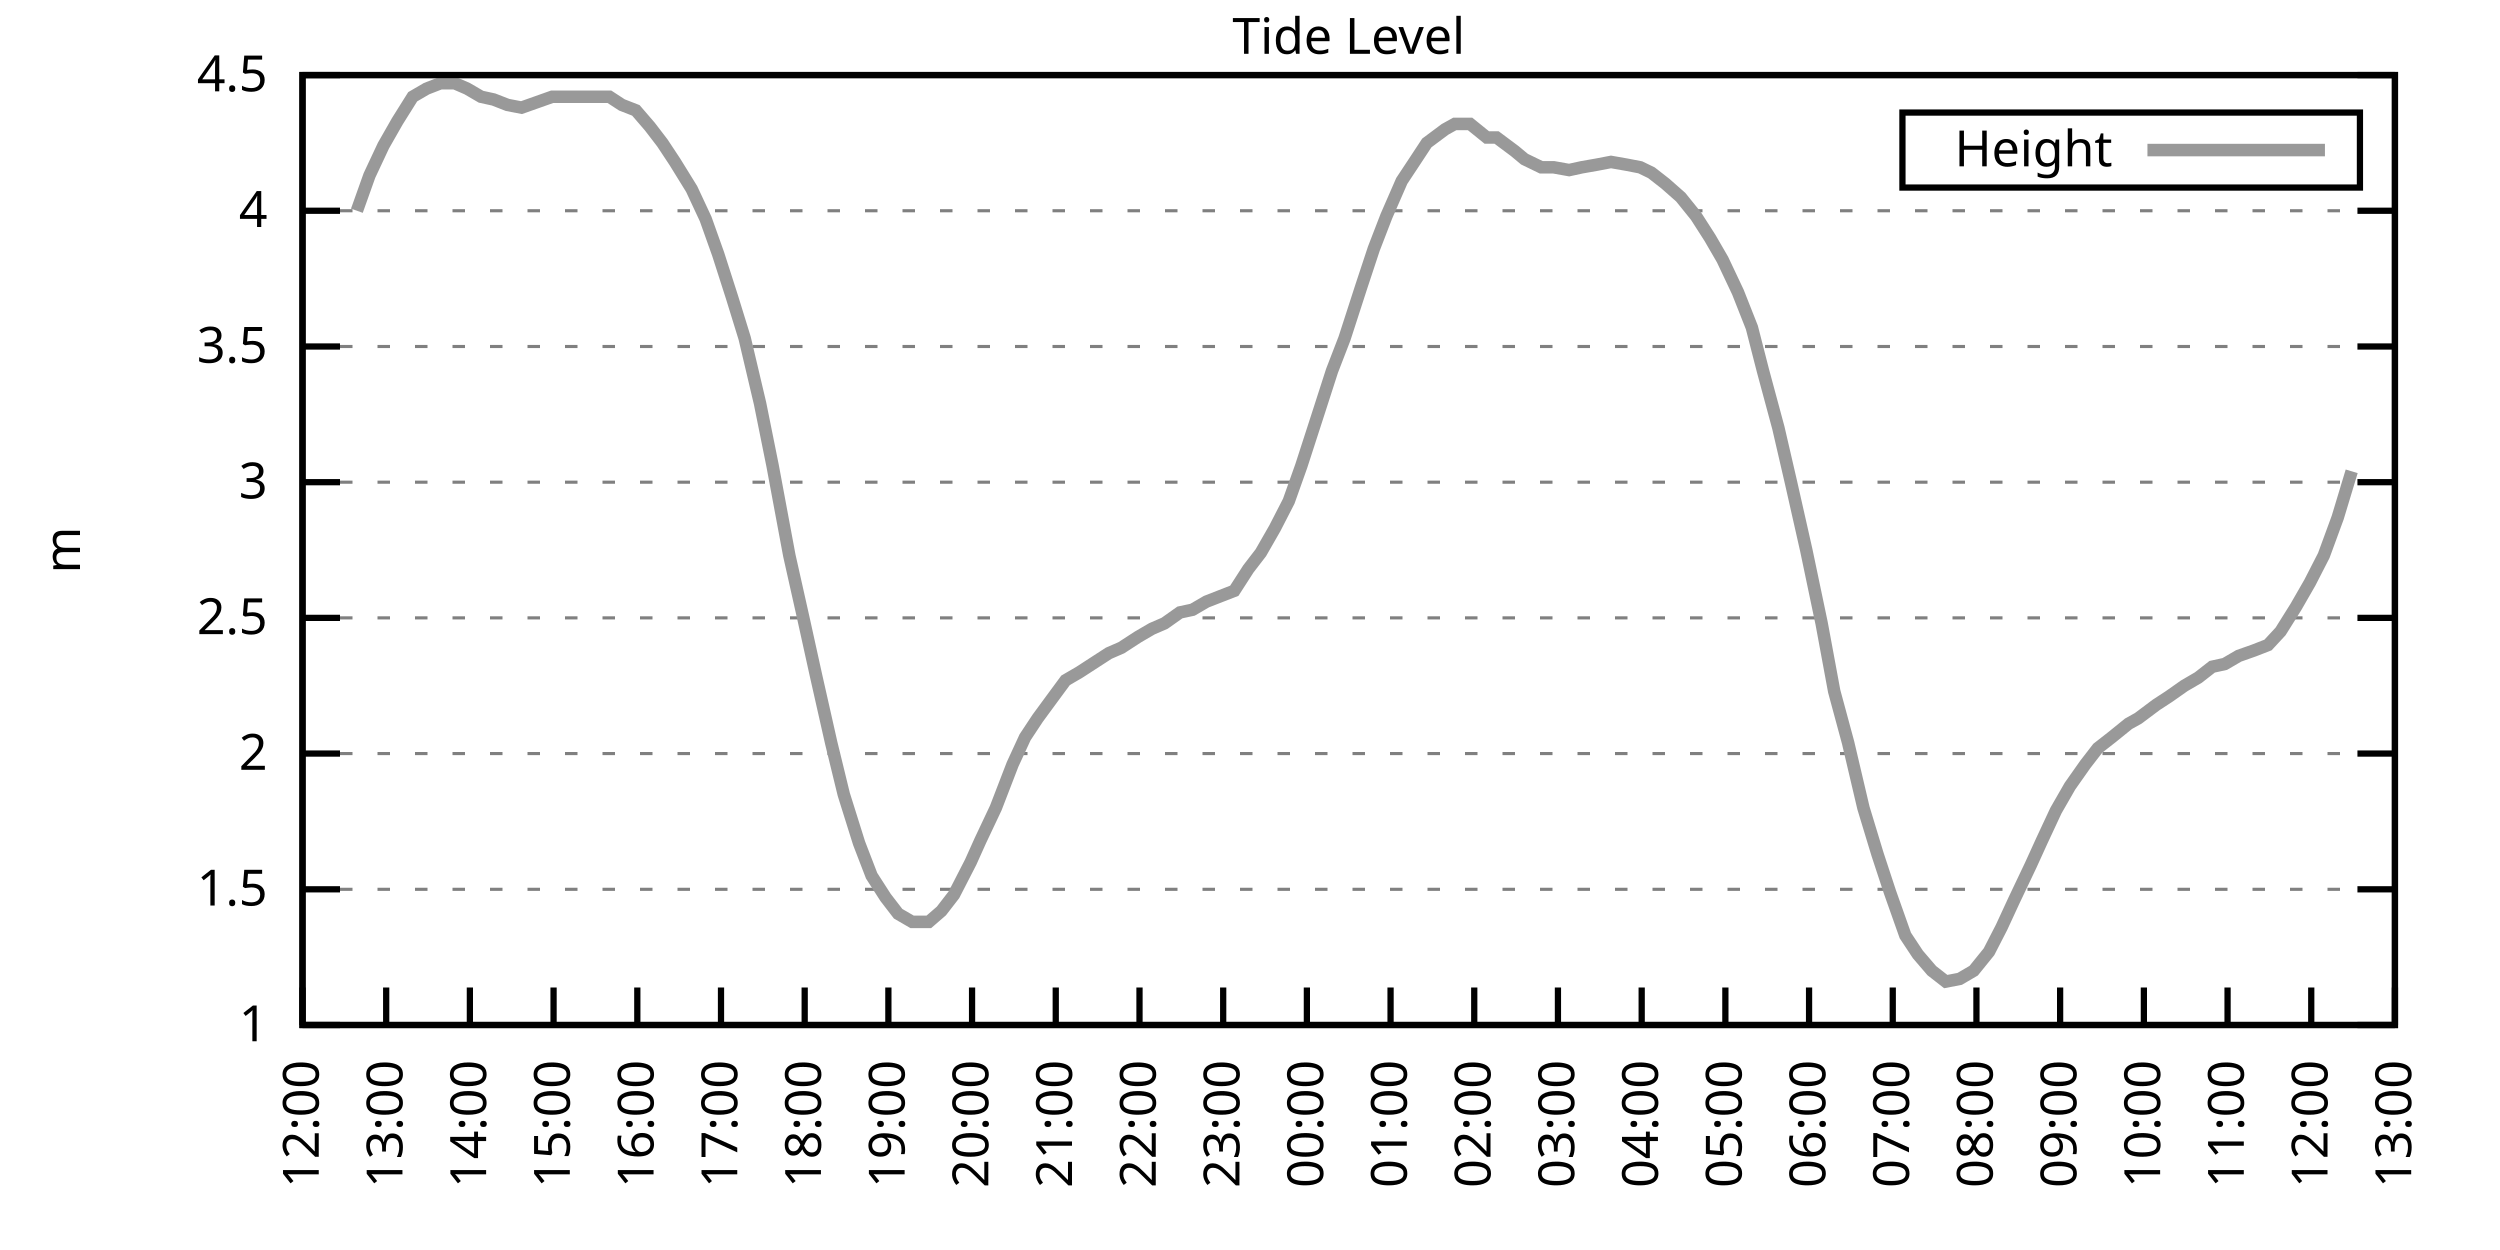
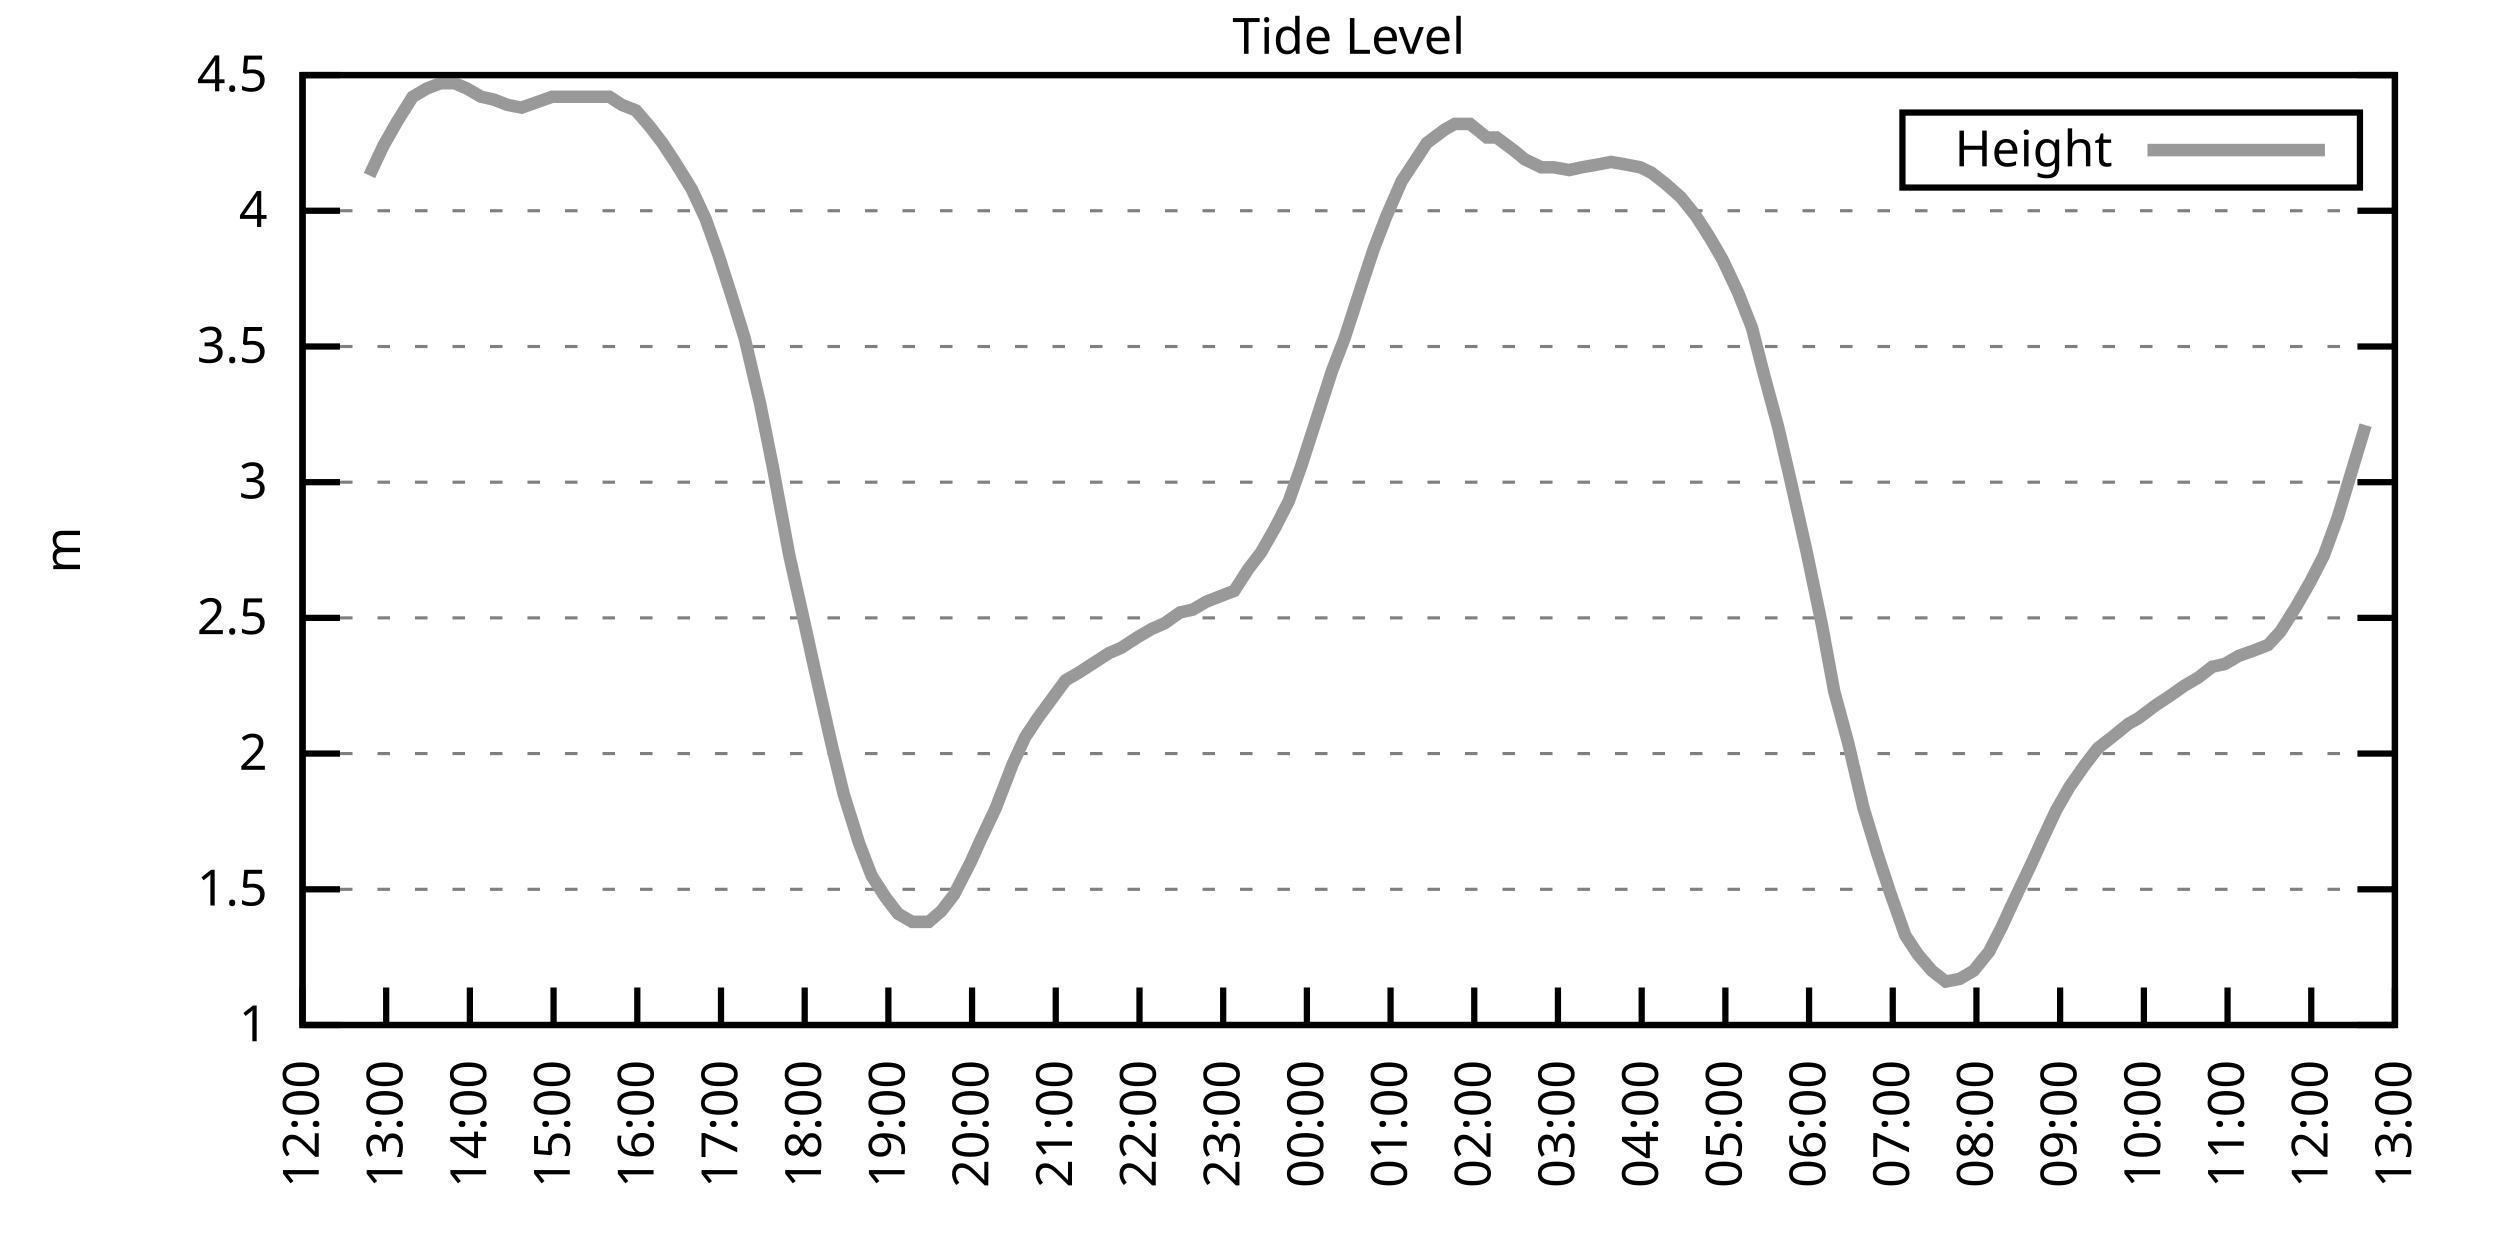
<svg xmlns="http://www.w3.org/2000/svg" xmlns:xlink="http://www.w3.org/1999/xlink" width="400" height="200" viewBox="0 0 400 200">
  <g id="gnuplot_canvas">
    <rect x="0" y="0" width="400" height="200" fill="none" />
    <defs>
      <circle id="gpDot" r="0.5" stroke-width="0.5" stroke="currentColor" />
      <path id="gpPt0" stroke-width="0.333" stroke="currentColor" d="M-1,0 h2 M0,-1 v2" />
      <path id="gpPt1" stroke-width="0.333" stroke="currentColor" d="M-1,-1 L1,1 M1,-1 L-1,1" />
      <path id="gpPt2" stroke-width="0.333" stroke="currentColor" d="M-1,0 L1,0 M0,-1 L0,1 M-1,-1 L1,1 M-1,1 L1,-1" />
      <rect id="gpPt3" stroke-width="0.333" stroke="currentColor" x="-1" y="-1" width="2" height="2" />
      <rect id="gpPt4" stroke-width="0.333" stroke="currentColor" fill="currentColor" x="-1" y="-1" width="2" height="2" />
      <circle id="gpPt5" stroke-width="0.333" stroke="currentColor" cx="0" cy="0" r="1" />
      <use xlink:href="#gpPt5" id="gpPt6" fill="currentColor" stroke="none" />
      <path id="gpPt7" stroke-width="0.333" stroke="currentColor" d="M0,-1.33 L-1.33,0.67 L1.33,0.67 z" />
      <use xlink:href="#gpPt7" id="gpPt8" fill="currentColor" stroke="none" />
      <use xlink:href="#gpPt7" id="gpPt9" stroke="currentColor" transform="rotate(180)" />
      <use xlink:href="#gpPt9" id="gpPt10" fill="currentColor" stroke="none" />
      <use xlink:href="#gpPt3" id="gpPt11" stroke="currentColor" transform="rotate(45)" />
      <use xlink:href="#gpPt11" id="gpPt12" fill="currentColor" stroke="none" />
      <path id="gpPt13" stroke-width="0.333" stroke="currentColor" d="M0,1.330 L1.265,0.411 L0.782,-1.067 L-0.782,-1.076 L-1.265,0.411 z" />
      <use xlink:href="#gpPt13" id="gpPt14" fill="currentColor" stroke="none" />
      <filter id="textbox" filterUnits="objectBoundingBox" x="0" y="0" height="1" width="1">
        <feFlood flood-color="white" flood-opacity="1" result="bgnd" />
        <feComposite in="SourceGraphic" in2="bgnd" operator="atop" />
      </filter>
      <filter id="greybox" filterUnits="objectBoundingBox" x="0" y="0" height="1" width="1">
        <feFlood flood-color="lightgrey" flood-opacity="1" result="grey" />
        <feComposite in="SourceGraphic" in2="grey" operator="atop" />
      </filter>
    </defs>
    <g fill="none" color="white" stroke="currentColor" stroke-width="1.00" stroke-linecap="butt" stroke-linejoin="miter">
</g>
    <g fill="none" color="black" stroke="currentColor" stroke-width="1.00" stroke-linecap="butt" stroke-linejoin="miter">
      <g stroke="none" shape-rendering="crispEdges">
        <polygon fill="rgb(255, 255, 255)" points="48.40,164.00 383.18,164.00 383.18,12.02 48.40,12.02 " />
      </g>
    </g>
    <g fill="none" color="black" stroke="currentColor" stroke-width="1.00" stroke-linecap="butt" stroke-linejoin="miter">
</g>
    <g fill="none" color="black" stroke="black" stroke-width="0.50" stroke-linecap="butt" stroke-linejoin="miter">
</g>
    <g fill="none" color="gray" stroke="currentColor" stroke-width="0.50" stroke-linecap="butt" stroke-linejoin="miter">
      <path stroke="gray" stroke-dasharray="2,4" class="gridline" d="M48.40,164.00 L383.19,164.00  " />
    </g>
    <g fill="none" color="gray" stroke="gray" stroke-width="1.00" stroke-linecap="butt" stroke-linejoin="miter">
</g>
    <g fill="none" color="black" stroke="currentColor" stroke-width="1.00" stroke-linecap="butt" stroke-linejoin="miter">
      <path stroke="black" d="M48.40,164.00 L54.40,164.00 M383.19,164.00 L377.19,164.00  " />
      <g transform="translate(42.80,166.60)" stroke="none" fill="black" font-family="Sans" font-size="8.00" text-anchor="end">
        <text>
          <tspan font-family="Sans"> 1</tspan>
        </text>
      </g>
    </g>
    <g fill="none" color="black" stroke="currentColor" stroke-width="1.00" stroke-linecap="butt" stroke-linejoin="miter">
</g>
    <g fill="none" color="black" stroke="black" stroke-width="0.50" stroke-linecap="butt" stroke-linejoin="miter">
</g>
    <g fill="none" color="gray" stroke="currentColor" stroke-width="0.50" stroke-linecap="butt" stroke-linejoin="miter">
      <path stroke="gray" stroke-dasharray="2,4" class="gridline" d="M48.40,142.29 L383.19,142.29  " />
    </g>
    <g fill="none" color="gray" stroke="gray" stroke-width="1.00" stroke-linecap="butt" stroke-linejoin="miter">
</g>
    <g fill="none" color="black" stroke="currentColor" stroke-width="1.00" stroke-linecap="butt" stroke-linejoin="miter">
      <path stroke="black" d="M48.40,142.29 L54.40,142.29 M383.19,142.29 L377.19,142.29  " />
      <g transform="translate(42.80,144.89)" stroke="none" fill="black" font-family="Sans" font-size="8.00" text-anchor="end">
        <text>
          <tspan font-family="Sans"> 1.5</tspan>
        </text>
      </g>
    </g>
    <g fill="none" color="black" stroke="currentColor" stroke-width="1.00" stroke-linecap="butt" stroke-linejoin="miter">
</g>
    <g fill="none" color="black" stroke="black" stroke-width="0.50" stroke-linecap="butt" stroke-linejoin="miter">
</g>
    <g fill="none" color="gray" stroke="currentColor" stroke-width="0.50" stroke-linecap="butt" stroke-linejoin="miter">
      <path stroke="gray" stroke-dasharray="2,4" class="gridline" d="M48.40,120.57 L383.19,120.57  " />
    </g>
    <g fill="none" color="gray" stroke="gray" stroke-width="1.00" stroke-linecap="butt" stroke-linejoin="miter">
</g>
    <g fill="none" color="black" stroke="currentColor" stroke-width="1.00" stroke-linecap="butt" stroke-linejoin="miter">
      <path stroke="black" d="M48.40,120.57 L54.40,120.57 M383.19,120.57 L377.19,120.57  " />
      <g transform="translate(42.80,123.17)" stroke="none" fill="black" font-family="Sans" font-size="8.00" text-anchor="end">
        <text>
          <tspan font-family="Sans"> 2</tspan>
        </text>
      </g>
    </g>
    <g fill="none" color="black" stroke="currentColor" stroke-width="1.00" stroke-linecap="butt" stroke-linejoin="miter">
</g>
    <g fill="none" color="black" stroke="black" stroke-width="0.50" stroke-linecap="butt" stroke-linejoin="miter">
</g>
    <g fill="none" color="gray" stroke="currentColor" stroke-width="0.50" stroke-linecap="butt" stroke-linejoin="miter">
      <path stroke="gray" stroke-dasharray="2,4" class="gridline" d="M48.40,98.86 L383.19,98.86  " />
    </g>
    <g fill="none" color="gray" stroke="gray" stroke-width="1.00" stroke-linecap="butt" stroke-linejoin="miter">
</g>
    <g fill="none" color="black" stroke="currentColor" stroke-width="1.00" stroke-linecap="butt" stroke-linejoin="miter">
      <path stroke="black" d="M48.40,98.86 L54.40,98.86 M383.19,98.86 L377.19,98.86  " />
      <g transform="translate(42.80,101.46)" stroke="none" fill="black" font-family="Sans" font-size="8.00" text-anchor="end">
        <text>
          <tspan font-family="Sans"> 2.5</tspan>
        </text>
      </g>
    </g>
    <g fill="none" color="black" stroke="currentColor" stroke-width="1.00" stroke-linecap="butt" stroke-linejoin="miter">
</g>
    <g fill="none" color="black" stroke="black" stroke-width="0.50" stroke-linecap="butt" stroke-linejoin="miter">
</g>
    <g fill="none" color="gray" stroke="currentColor" stroke-width="0.50" stroke-linecap="butt" stroke-linejoin="miter">
      <path stroke="gray" stroke-dasharray="2,4" class="gridline" d="M48.40,77.15 L383.19,77.15  " />
    </g>
    <g fill="none" color="gray" stroke="gray" stroke-width="1.00" stroke-linecap="butt" stroke-linejoin="miter">
</g>
    <g fill="none" color="black" stroke="currentColor" stroke-width="1.00" stroke-linecap="butt" stroke-linejoin="miter">
      <path stroke="black" d="M48.40,77.15 L54.40,77.15 M383.19,77.15 L377.19,77.15  " />
      <g transform="translate(42.80,79.75)" stroke="none" fill="black" font-family="Sans" font-size="8.00" text-anchor="end">
        <text>
          <tspan font-family="Sans"> 3</tspan>
        </text>
      </g>
    </g>
    <g fill="none" color="black" stroke="currentColor" stroke-width="1.00" stroke-linecap="butt" stroke-linejoin="miter">
</g>
    <g fill="none" color="black" stroke="black" stroke-width="0.50" stroke-linecap="butt" stroke-linejoin="miter">
</g>
    <g fill="none" color="gray" stroke="currentColor" stroke-width="0.50" stroke-linecap="butt" stroke-linejoin="miter">
      <path stroke="gray" stroke-dasharray="2,4" class="gridline" d="M48.40,55.44 L383.19,55.44  " />
    </g>
    <g fill="none" color="gray" stroke="gray" stroke-width="1.00" stroke-linecap="butt" stroke-linejoin="miter">
</g>
    <g fill="none" color="black" stroke="currentColor" stroke-width="1.00" stroke-linecap="butt" stroke-linejoin="miter">
      <path stroke="black" d="M48.40,55.44 L54.40,55.44 M383.19,55.44 L377.19,55.44  " />
      <g transform="translate(42.80,58.04)" stroke="none" fill="black" font-family="Sans" font-size="8.00" text-anchor="end">
        <text>
          <tspan font-family="Sans"> 3.5</tspan>
        </text>
      </g>
    </g>
    <g fill="none" color="black" stroke="currentColor" stroke-width="1.00" stroke-linecap="butt" stroke-linejoin="miter">
</g>
    <g fill="none" color="black" stroke="black" stroke-width="0.50" stroke-linecap="butt" stroke-linejoin="miter">
</g>
    <g fill="none" color="gray" stroke="currentColor" stroke-width="0.50" stroke-linecap="butt" stroke-linejoin="miter">
      <path stroke="gray" stroke-dasharray="2,4" class="gridline" d="M48.40,33.72 L383.19,33.72  " />
    </g>
    <g fill="none" color="gray" stroke="gray" stroke-width="1.00" stroke-linecap="butt" stroke-linejoin="miter">
</g>
    <g fill="none" color="black" stroke="currentColor" stroke-width="1.00" stroke-linecap="butt" stroke-linejoin="miter">
      <path stroke="black" d="M48.40,33.72 L54.40,33.72 M383.19,33.72 L377.19,33.72  " />
      <g transform="translate(42.80,36.32)" stroke="none" fill="black" font-family="Sans" font-size="8.00" text-anchor="end">
        <text>
          <tspan font-family="Sans"> 4</tspan>
        </text>
      </g>
    </g>
    <g fill="none" color="black" stroke="currentColor" stroke-width="1.00" stroke-linecap="butt" stroke-linejoin="miter">
</g>
    <g fill="none" color="black" stroke="black" stroke-width="0.50" stroke-linecap="butt" stroke-linejoin="miter">
</g>
    <g fill="none" color="gray" stroke="currentColor" stroke-width="0.50" stroke-linecap="butt" stroke-linejoin="miter">
      <path stroke="gray" stroke-dasharray="2,4" class="gridline" d="M48.40,12.01 L383.19,12.01  " />
    </g>
    <g fill="none" color="gray" stroke="gray" stroke-width="1.00" stroke-linecap="butt" stroke-linejoin="miter">
</g>
    <g fill="none" color="black" stroke="currentColor" stroke-width="1.00" stroke-linecap="butt" stroke-linejoin="miter">
      <path stroke="black" d="M48.40,12.01 L54.40,12.01 M383.19,12.01 L377.19,12.01  " />
      <g transform="translate(42.80,14.61)" stroke="none" fill="black" font-family="Sans" font-size="8.00" text-anchor="end">
        <text>
          <tspan font-family="Sans"> 4.5</tspan>
        </text>
      </g>
    </g>
    <g fill="none" color="black" stroke="currentColor" stroke-width="1.00" stroke-linecap="butt" stroke-linejoin="miter">
      <path stroke="black" d="M48.40,164.00 L48.40,158.00  " />
      <g transform="translate(51.00,169.60) rotate(270.00)" stroke="none" fill="black" font-family="Sans" font-size="8.00" text-anchor="end">
        <text>
          <tspan font-family="Sans">12:00</tspan>
        </text>
      </g>
    </g>
    <g fill="none" color="black" stroke="currentColor" stroke-width="1.00" stroke-linecap="butt" stroke-linejoin="miter">
      <path stroke="black" d="M61.79,164.00 L61.79,158.00  " />
      <g transform="translate(64.39,169.60) rotate(270.00)" stroke="none" fill="black" font-family="Sans" font-size="8.00" text-anchor="end">
        <text>
          <tspan font-family="Sans">13:00</tspan>
        </text>
      </g>
    </g>
    <g fill="none" color="black" stroke="currentColor" stroke-width="1.00" stroke-linecap="butt" stroke-linejoin="miter">
      <path stroke="black" d="M75.18,164.00 L75.18,158.00  " />
      <g transform="translate(77.78,169.60) rotate(270.00)" stroke="none" fill="black" font-family="Sans" font-size="8.00" text-anchor="end">
        <text>
          <tspan font-family="Sans">14:00</tspan>
        </text>
      </g>
    </g>
    <g fill="none" color="black" stroke="currentColor" stroke-width="1.00" stroke-linecap="butt" stroke-linejoin="miter">
      <path stroke="black" d="M88.57,164.00 L88.57,158.00  " />
      <g transform="translate(91.17,169.60) rotate(270.00)" stroke="none" fill="black" font-family="Sans" font-size="8.00" text-anchor="end">
        <text>
          <tspan font-family="Sans">15:00</tspan>
        </text>
      </g>
    </g>
    <g fill="none" color="black" stroke="currentColor" stroke-width="1.00" stroke-linecap="butt" stroke-linejoin="miter">
      <path stroke="black" d="M101.97,164.00 L101.97,158.00  " />
      <g transform="translate(104.57,169.60) rotate(270.00)" stroke="none" fill="black" font-family="Sans" font-size="8.00" text-anchor="end">
        <text>
          <tspan font-family="Sans">16:00</tspan>
        </text>
      </g>
    </g>
    <g fill="none" color="black" stroke="currentColor" stroke-width="1.00" stroke-linecap="butt" stroke-linejoin="miter">
      <path stroke="black" d="M115.36,164.00 L115.36,158.00  " />
      <g transform="translate(117.96,169.60) rotate(270.00)" stroke="none" fill="black" font-family="Sans" font-size="8.00" text-anchor="end">
        <text>
          <tspan font-family="Sans">17:00</tspan>
        </text>
      </g>
    </g>
    <g fill="none" color="black" stroke="currentColor" stroke-width="1.00" stroke-linecap="butt" stroke-linejoin="miter">
      <path stroke="black" d="M128.75,164.00 L128.75,158.00  " />
      <g transform="translate(131.35,169.60) rotate(270.00)" stroke="none" fill="black" font-family="Sans" font-size="8.00" text-anchor="end">
        <text>
          <tspan font-family="Sans">18:00</tspan>
        </text>
      </g>
    </g>
    <g fill="none" color="black" stroke="currentColor" stroke-width="1.00" stroke-linecap="butt" stroke-linejoin="miter">
      <path stroke="black" d="M142.14,164.00 L142.14,158.00  " />
      <g transform="translate(144.74,169.60) rotate(270.00)" stroke="none" fill="black" font-family="Sans" font-size="8.00" text-anchor="end">
        <text>
          <tspan font-family="Sans">19:00</tspan>
        </text>
      </g>
    </g>
    <g fill="none" color="black" stroke="currentColor" stroke-width="1.00" stroke-linecap="butt" stroke-linejoin="miter">
      <path stroke="black" d="M155.53,164.00 L155.53,158.00  " />
      <g transform="translate(158.13,169.60) rotate(270.00)" stroke="none" fill="black" font-family="Sans" font-size="8.00" text-anchor="end">
        <text>
          <tspan font-family="Sans">20:00</tspan>
        </text>
      </g>
    </g>
    <g fill="none" color="black" stroke="currentColor" stroke-width="1.00" stroke-linecap="butt" stroke-linejoin="miter">
      <path stroke="black" d="M168.92,164.00 L168.92,158.00  " />
      <g transform="translate(171.52,169.60) rotate(270.00)" stroke="none" fill="black" font-family="Sans" font-size="8.00" text-anchor="end">
        <text>
          <tspan font-family="Sans">21:00</tspan>
        </text>
      </g>
    </g>
    <g fill="none" color="black" stroke="currentColor" stroke-width="1.00" stroke-linecap="butt" stroke-linejoin="miter">
      <path stroke="black" d="M182.32,164.00 L182.32,158.00  " />
      <g transform="translate(184.92,169.60) rotate(270.00)" stroke="none" fill="black" font-family="Sans" font-size="8.00" text-anchor="end">
        <text>
          <tspan font-family="Sans">22:00</tspan>
        </text>
      </g>
    </g>
    <g fill="none" color="black" stroke="currentColor" stroke-width="1.00" stroke-linecap="butt" stroke-linejoin="miter">
      <path stroke="black" d="M195.71,164.00 L195.71,158.00  " />
      <g transform="translate(198.31,169.60) rotate(270.00)" stroke="none" fill="black" font-family="Sans" font-size="8.00" text-anchor="end">
        <text>
          <tspan font-family="Sans">23:00</tspan>
        </text>
      </g>
    </g>
    <g fill="none" color="black" stroke="currentColor" stroke-width="1.00" stroke-linecap="butt" stroke-linejoin="miter">
      <path stroke="black" d="M209.10,164.00 L209.10,158.00  " />
      <g transform="translate(211.70,169.60) rotate(270.00)" stroke="none" fill="black" font-family="Sans" font-size="8.00" text-anchor="end">
        <text>
          <tspan font-family="Sans">00:00</tspan>
        </text>
      </g>
    </g>
    <g fill="none" color="black" stroke="currentColor" stroke-width="1.00" stroke-linecap="butt" stroke-linejoin="miter">
      <path stroke="black" d="M222.49,164.00 L222.49,158.00  " />
      <g transform="translate(225.09,169.60) rotate(270.00)" stroke="none" fill="black" font-family="Sans" font-size="8.00" text-anchor="end">
        <text>
          <tspan font-family="Sans">01:00</tspan>
        </text>
      </g>
    </g>
    <g fill="none" color="black" stroke="currentColor" stroke-width="1.00" stroke-linecap="butt" stroke-linejoin="miter">
      <path stroke="black" d="M235.88,164.00 L235.88,158.00  " />
      <g transform="translate(238.48,169.60) rotate(270.00)" stroke="none" fill="black" font-family="Sans" font-size="8.00" text-anchor="end">
        <text>
          <tspan font-family="Sans">02:00</tspan>
        </text>
      </g>
    </g>
    <g fill="none" color="black" stroke="currentColor" stroke-width="1.00" stroke-linecap="butt" stroke-linejoin="miter">
      <path stroke="black" d="M249.27,164.00 L249.27,158.00  " />
      <g transform="translate(251.87,169.60) rotate(270.00)" stroke="none" fill="black" font-family="Sans" font-size="8.00" text-anchor="end">
        <text>
          <tspan font-family="Sans">03:00</tspan>
        </text>
      </g>
    </g>
    <g fill="none" color="black" stroke="currentColor" stroke-width="1.00" stroke-linecap="butt" stroke-linejoin="miter">
      <path stroke="black" d="M262.67,164.00 L262.67,158.00  " />
      <g transform="translate(265.27,169.60) rotate(270.00)" stroke="none" fill="black" font-family="Sans" font-size="8.00" text-anchor="end">
        <text>
          <tspan font-family="Sans">04:00</tspan>
        </text>
      </g>
    </g>
    <g fill="none" color="black" stroke="currentColor" stroke-width="1.00" stroke-linecap="butt" stroke-linejoin="miter">
      <path stroke="black" d="M276.06,164.00 L276.06,158.00  " />
      <g transform="translate(278.66,169.60) rotate(270.00)" stroke="none" fill="black" font-family="Sans" font-size="8.00" text-anchor="end">
        <text>
          <tspan font-family="Sans">05:00</tspan>
        </text>
      </g>
    </g>
    <g fill="none" color="black" stroke="currentColor" stroke-width="1.00" stroke-linecap="butt" stroke-linejoin="miter">
      <path stroke="black" d="M289.45,164.00 L289.45,158.00  " />
      <g transform="translate(292.05,169.60) rotate(270.00)" stroke="none" fill="black" font-family="Sans" font-size="8.00" text-anchor="end">
        <text>
          <tspan font-family="Sans">06:00</tspan>
        </text>
      </g>
    </g>
    <g fill="none" color="black" stroke="currentColor" stroke-width="1.00" stroke-linecap="butt" stroke-linejoin="miter">
      <path stroke="black" d="M302.84,164.00 L302.84,158.00  " />
      <g transform="translate(305.44,169.60) rotate(270.00)" stroke="none" fill="black" font-family="Sans" font-size="8.00" text-anchor="end">
        <text>
          <tspan font-family="Sans">07:00</tspan>
        </text>
      </g>
    </g>
    <g fill="none" color="black" stroke="currentColor" stroke-width="1.00" stroke-linecap="butt" stroke-linejoin="miter">
      <path stroke="black" d="M316.23,164.00 L316.23,158.00  " />
      <g transform="translate(318.83,169.60) rotate(270.00)" stroke="none" fill="black" font-family="Sans" font-size="8.00" text-anchor="end">
        <text>
          <tspan font-family="Sans">08:00</tspan>
        </text>
      </g>
    </g>
    <g fill="none" color="black" stroke="currentColor" stroke-width="1.00" stroke-linecap="butt" stroke-linejoin="miter">
      <path stroke="black" d="M329.62,164.00 L329.62,158.00  " />
      <g transform="translate(332.22,169.60) rotate(270.00)" stroke="none" fill="black" font-family="Sans" font-size="8.00" text-anchor="end">
        <text>
          <tspan font-family="Sans">09:00</tspan>
        </text>
      </g>
    </g>
    <g fill="none" color="black" stroke="currentColor" stroke-width="1.00" stroke-linecap="butt" stroke-linejoin="miter">
      <path stroke="black" d="M343.02,164.00 L343.02,158.00  " />
      <g transform="translate(345.62,169.60) rotate(270.00)" stroke="none" fill="black" font-family="Sans" font-size="8.00" text-anchor="end">
        <text>
          <tspan font-family="Sans">10:00</tspan>
        </text>
      </g>
    </g>
    <g fill="none" color="black" stroke="currentColor" stroke-width="1.00" stroke-linecap="butt" stroke-linejoin="miter">
      <path stroke="black" d="M356.41,164.00 L356.41,158.00  " />
      <g transform="translate(359.01,169.60) rotate(270.00)" stroke="none" fill="black" font-family="Sans" font-size="8.00" text-anchor="end">
        <text>
          <tspan font-family="Sans">11:00</tspan>
        </text>
      </g>
    </g>
    <g fill="none" color="black" stroke="currentColor" stroke-width="1.00" stroke-linecap="butt" stroke-linejoin="miter">
      <path stroke="black" d="M369.80,164.00 L369.80,158.00  " />
      <g transform="translate(372.40,169.60) rotate(270.00)" stroke="none" fill="black" font-family="Sans" font-size="8.00" text-anchor="end">
        <text>
          <tspan font-family="Sans">12:00</tspan>
        </text>
      </g>
    </g>
    <g fill="none" color="black" stroke="currentColor" stroke-width="1.00" stroke-linecap="butt" stroke-linejoin="miter">
      <path stroke="black" d="M383.19,164.00 L383.19,158.00  " />
      <g transform="translate(385.79,169.60) rotate(270.00)" stroke="none" fill="black" font-family="Sans" font-size="8.00" text-anchor="end">
        <text>
          <tspan font-family="Sans">13:00</tspan>
        </text>
      </g>
    </g>
    <g fill="none" color="black" stroke="currentColor" stroke-width="1.00" stroke-linecap="butt" stroke-linejoin="miter">
</g>
    <g fill="none" color="black" stroke="currentColor" stroke-width="1.00" stroke-linecap="butt" stroke-linejoin="miter">
      <path stroke="black" d="M48.40,12.01 L48.40,164.00 L383.19,164.00 L383.19,12.01 L48.40,12.01 Z  " />
    </g>
    <g fill="none" color="black" stroke="currentColor" stroke-width="1.00" stroke-linecap="butt" stroke-linejoin="miter">
</g>
    <g fill="none" color="black" stroke="currentColor" stroke-width="1.00" stroke-linecap="butt" stroke-linejoin="miter">
      <path stroke="black" d="M304.39,30.01 L304.39,18.01 L377.59,18.01 L377.59,30.01 L304.39,30.01 Z  " />
    </g>
    <g id="Tide_level_plot_1">
      <g fill="none" color="white" stroke="black" stroke-width="2.00" stroke-linecap="butt" stroke-linejoin="miter">
</g>
      <g fill="none" color="black" stroke="currentColor" stroke-width="2.00" stroke-linecap="butt" stroke-linejoin="miter">
        <g transform="translate(337.99,26.61)" stroke="none" fill="black" font-family="Sans" font-size="8.00" text-anchor="end">
          <text>
            <tspan font-family="Sans">Height</tspan>
          </text>
        </g>
      </g>
      <g fill="none" color="black" stroke="currentColor" stroke-width="2.00" stroke-linecap="butt" stroke-linejoin="miter">
-         <path stroke="rgb(153, 153, 153)" d="M343.59,24.01 L371.99,24.01 M57.10,33.72 L59.11,28.08 L61.35,23.30 L63.58,19.39 L66.03,15.48 L68.26,14.18   L70.50,13.31 L72.73,13.31 L74.74,14.18 L76.97,15.48 L78.98,15.92 L81.21,16.79 L83.44,17.22 L85.90,16.35   L88.35,15.48 L90.58,15.48 L92.82,15.48 L94.60,15.48 L97.50,15.48 L99.51,16.79 L101.74,17.66 L103.98,20.26   L105.98,22.87 L107.99,25.91 L110.67,30.25 L112.90,35.03 L114.91,40.67 L117.14,47.62 L119.15,54.13 L121.61,64.56   L123.62,74.54 L126.29,88.87 L128.53,98.86 L130.54,107.98 L132.99,118.84 L135.00,127.09 L137.45,134.90 L139.46,140.12   L141.69,143.59 L143.70,146.20 L145.94,147.50 L148.61,147.50 L150.62,145.76 L152.63,143.16 L155.31,137.94 L156.87,134.47   L159.33,129.26 L162.01,122.31 L164.01,117.97 L166.02,114.93 L168.25,111.89 L170.49,108.85 L172.72,107.55 L175.40,105.81   L177.41,104.51 L179.41,103.64 L182.09,101.90 L184.32,100.60 L186.33,99.73 L188.79,97.99 L190.80,97.56 L193.03,96.26   L195.26,95.39 L197.49,94.52 L199.73,91.04 L201.73,88.44 L203.97,84.53 L206.20,80.19 L208.21,74.54 L210.88,66.29   L213.12,59.34 L215.13,54.13 L217.80,45.88 L219.81,39.80 L221.82,34.59 L224.28,28.95 L226.29,25.91 L228.29,22.87   L231.20,20.70 L232.76,19.83 L235.21,19.83 L237.89,22.00 L239.45,22.00 L242.36,24.17 L243.92,25.47 L246.60,26.77   L248.60,26.77 L251.06,27.21 L253.07,26.77 L255.52,26.34 L257.76,25.91 L260.21,26.34 L262.44,26.77 L264.23,27.64   L266.46,29.38 L268.92,31.55 L271.37,34.59 L273.60,38.07 L275.61,41.54 L278.07,46.75 L280.30,52.40 L282.08,59.34   L284.54,68.46 L286.55,77.15 L289.00,88.00 L291.46,99.73 L293.47,110.59 L295.70,118.84 L298.15,129.26 L300.39,136.64   L302.39,142.72 L304.85,149.67 L306.86,152.71 L309.09,155.31 L311.32,157.05 L313.55,156.62 L315.79,155.31 L318.24,152.28   L320.25,148.37 L322.26,144.02 L324.94,138.38 L326.72,134.47 L328.95,129.69 L331.19,125.79 L333.64,122.31 L335.65,119.71   L337.88,117.97 L340.56,115.80 L342.12,114.93 L345.02,112.76 L347.03,111.45 L349.49,109.72 L351.72,108.42 L353.95,106.68   L355.96,106.24 L358.19,104.94 L360.65,104.07 L362.88,103.20 L364.89,101.03 L367.34,97.12 L369.58,93.22 L371.81,88.87   L374.04,82.79 L376.27,75.41  " />
+         <path stroke="rgb(153, 153, 153)" d="M343.59,24.01 L371.99,24.01 M59.11,28.08 L61.35,23.30 L63.58,19.39 L66.03,15.48 L68.26,14.18 L70.50,13.31   L72.73,13.31 L74.74,14.18 L76.97,15.48 L78.98,15.92 L81.21,16.79 L83.44,17.22 L85.90,16.35 L88.35,15.48   L90.58,15.48 L92.82,15.48 L94.60,15.48 L97.50,15.48 L99.51,16.79 L101.74,17.66 L103.98,20.26 L105.98,22.87   L107.99,25.91 L110.67,30.25 L112.90,35.03 L114.91,40.67 L117.14,47.62 L119.15,54.13 L121.61,64.56 L123.62,74.54   L126.29,88.87 L128.53,98.86 L130.54,107.98 L132.99,118.84 L135.00,127.09 L137.45,134.90 L139.46,140.12 L141.69,143.59   L143.70,146.20 L145.94,147.50 L148.61,147.50 L150.62,145.76 L152.63,143.16 L155.31,137.94 L156.87,134.47 L159.33,129.26   L162.01,122.31 L164.01,117.97 L166.02,114.93 L168.25,111.89 L170.49,108.85 L172.72,107.55 L175.40,105.81 L177.41,104.51   L179.41,103.64 L182.09,101.90 L184.32,100.60 L186.33,99.73 L188.79,97.99 L190.80,97.56 L193.03,96.26 L195.26,95.39   L197.49,94.52 L199.73,91.04 L201.73,88.44 L203.97,84.53 L206.20,80.19 L208.21,74.54 L210.88,66.29 L213.12,59.34   L215.13,54.13 L217.80,45.88 L219.81,39.80 L221.82,34.59 L224.28,28.95 L226.29,25.91 L228.29,22.87 L231.20,20.70   L232.76,19.83 L235.21,19.83 L237.89,22.00 L239.45,22.00 L242.36,24.17 L243.92,25.47 L246.60,26.77 L248.60,26.77   L251.06,27.21 L253.07,26.77 L255.52,26.34 L257.76,25.91 L260.21,26.34 L262.44,26.77 L264.23,27.64 L266.46,29.38   L268.92,31.55 L271.37,34.59 L273.60,38.07 L275.61,41.54 L278.07,46.75 L280.30,52.40 L282.08,59.34 L284.54,68.46   L286.55,77.15 L289.00,88.00 L291.46,99.73 L293.47,110.59 L295.70,118.84 L298.15,129.26 L300.39,136.64 L302.39,142.72   L304.85,149.67 L306.86,152.71 L309.09,155.31 L311.32,157.05 L313.55,156.62 L315.79,155.31 L318.24,152.28 L320.25,148.37   L322.26,144.02 L324.94,138.38 L326.72,134.47 L328.95,129.69 L331.19,125.79 L333.64,122.31 L335.65,119.71 L337.88,117.97   L340.56,115.80 L342.12,114.93 L345.02,112.76 L347.03,111.45 L349.49,109.72 L351.72,108.42 L353.95,106.68 L355.96,106.24   L358.19,104.94 L360.65,104.07 L362.88,103.20 L364.89,101.03 L367.34,97.12 L369.58,93.22 L371.81,88.87 L374.04,82.79   L376.27,75.41 L378.50,68.03  " />
      </g>
    </g>
    <g fill="none" color="black" stroke="currentColor" stroke-width="2.00" stroke-linecap="butt" stroke-linejoin="miter">
</g>
    <g fill="none" color="black" stroke="black" stroke-width="1.00" stroke-linecap="butt" stroke-linejoin="miter">
</g>
    <g fill="none" color="black" stroke="currentColor" stroke-width="1.00" stroke-linecap="butt" stroke-linejoin="miter">
      <path stroke="black" d="M48.40,12.01 L48.40,164.00 L383.19,164.00 L383.19,12.01 L48.40,12.01 Z  " />
      <g transform="translate(12.80,88.01) rotate(270.00)" stroke="none" fill="black" font-family="Sans" font-size="8.00" text-anchor="middle">
        <text>
          <tspan font-family="Sans">m</tspan>
        </text>
      </g>
    </g>
    <g fill="none" color="black" stroke="currentColor" stroke-width="1.00" stroke-linecap="butt" stroke-linejoin="miter">
</g>
    <g fill="none" color="black" stroke="currentColor" stroke-width="1.00" stroke-linecap="butt" stroke-linejoin="miter">
      <g transform="translate(215.79,8.61)" stroke="none" fill="black" font-family="Sans" font-size="8.00" text-anchor="middle">
        <text>
          <tspan font-family="Sans">Tide Level</tspan>
        </text>
      </g>
    </g>
    <g fill="none" color="black" stroke="currentColor" stroke-width="1.00" stroke-linecap="butt" stroke-linejoin="miter">
</g>
  </g>
</svg>
